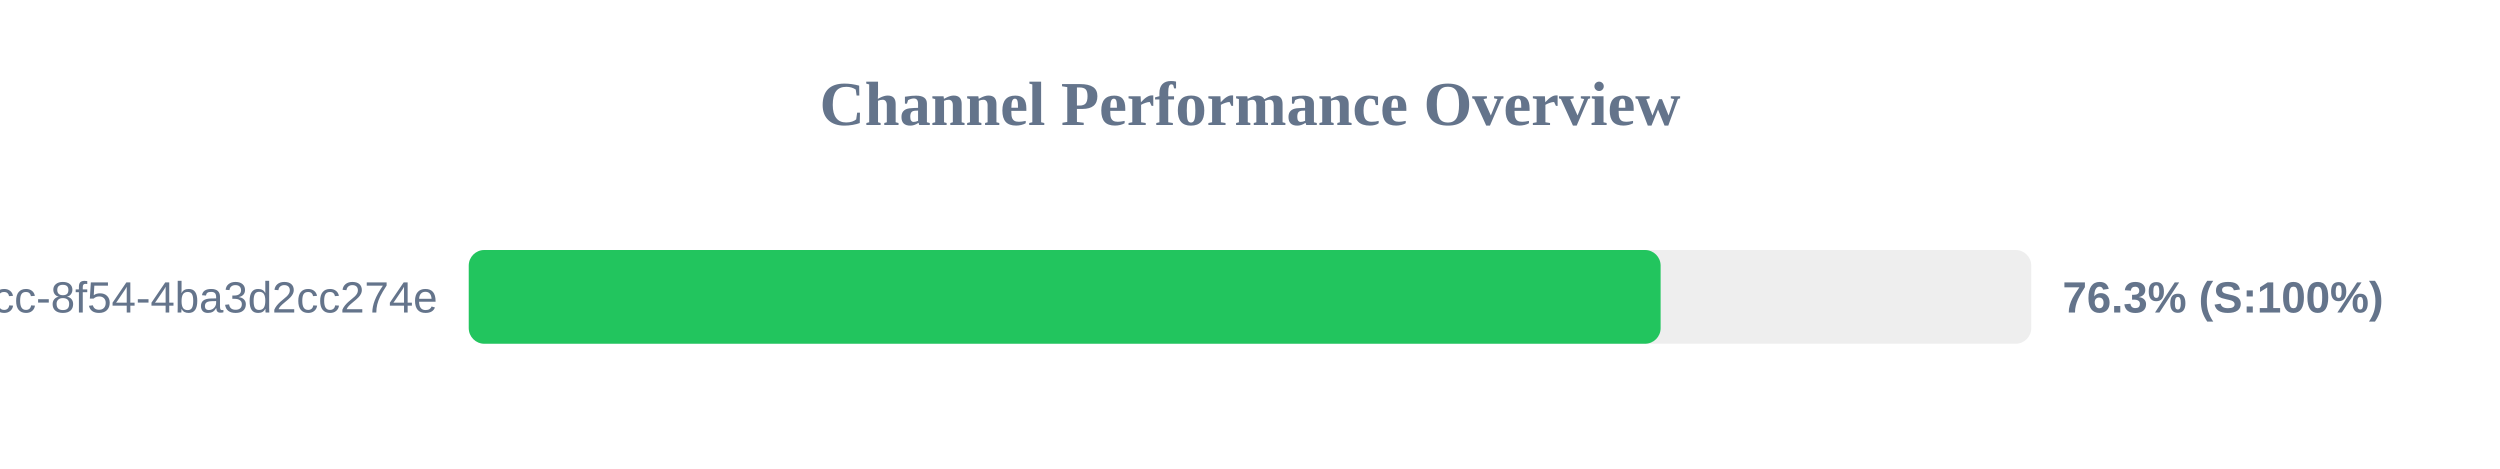
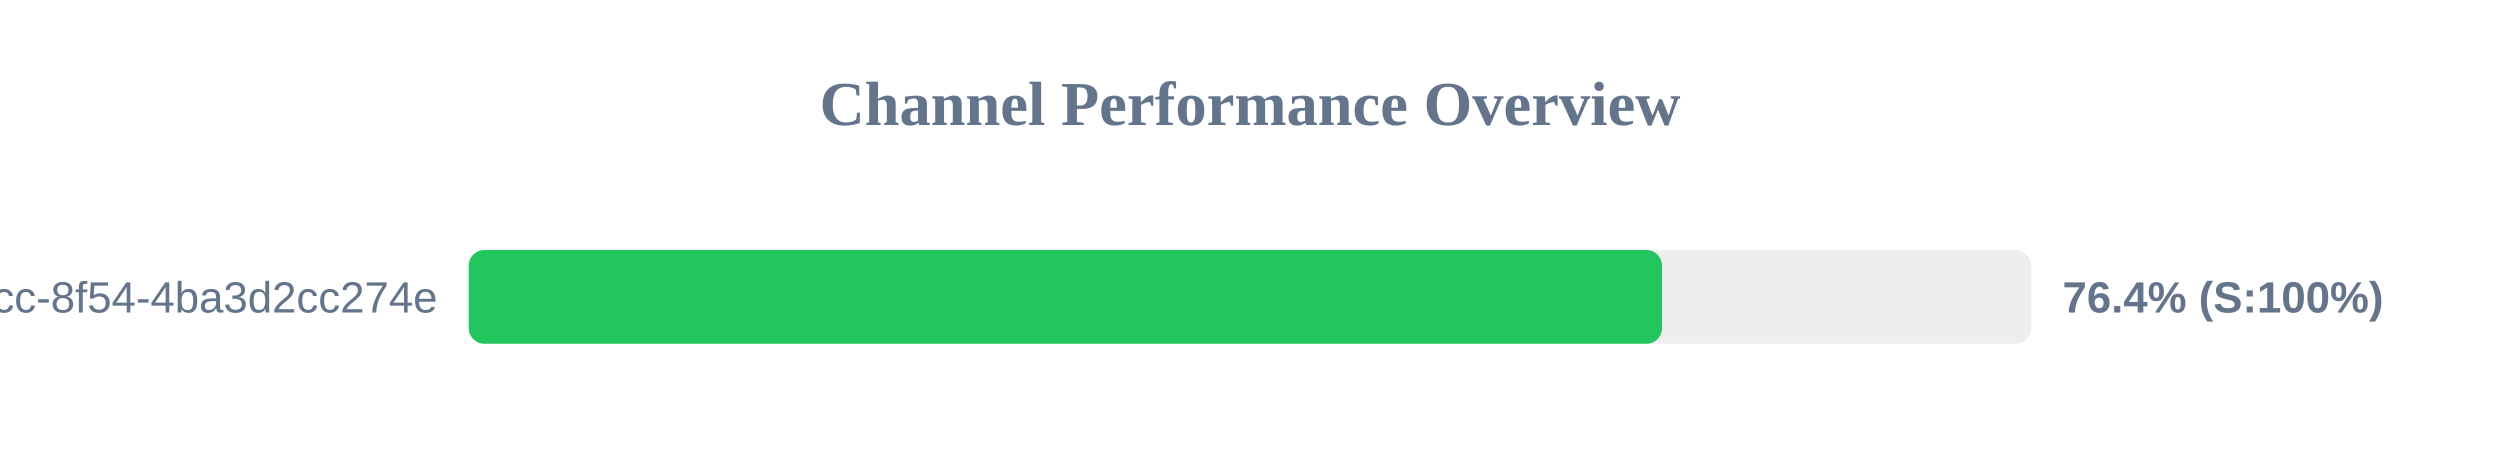
<svg xmlns="http://www.w3.org/2000/svg" width="800" height="150" version="1.1">
  <style>
        .row { font: 14px Arial; fill: #64748b; }
        .score { font: bold 14px Arial; fill: #64748b; }
    </style>
  <text x="400" y="40" text-anchor="middle" font-size="20px" font-weight="bold" fill="#64748b">Channel Performance Overview</text>
  <rect x="150" y="80" width="500" height="30" fill="#eee" rx="5" />
-   <rect x="150" y="80" width="381.4" height="30" fill="#22c55e" rx="5" />
+   <rect x="150" y="80" width="381.85" height="30" fill="#22c55e" rx="5" />
  <text x="140" y="100" text-anchor="end" class="row">?uuid=45cc0b3a-0adb-4dcc-8f54-4ba3d2cc274e</text>
-   <text x="660" y="100" text-anchor="start" class="score">76.3% (S:100%)</text>
+   <text x="660" y="100" text-anchor="start" class="score">76.4% (S:100%)</text>
</svg>
